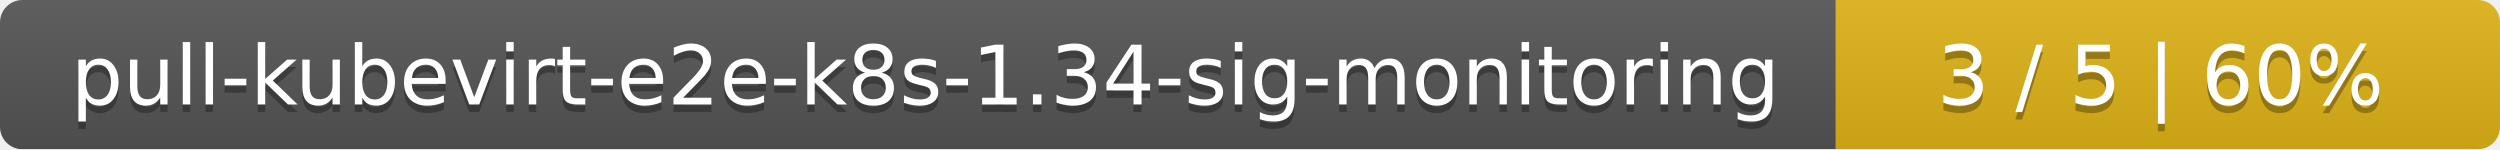
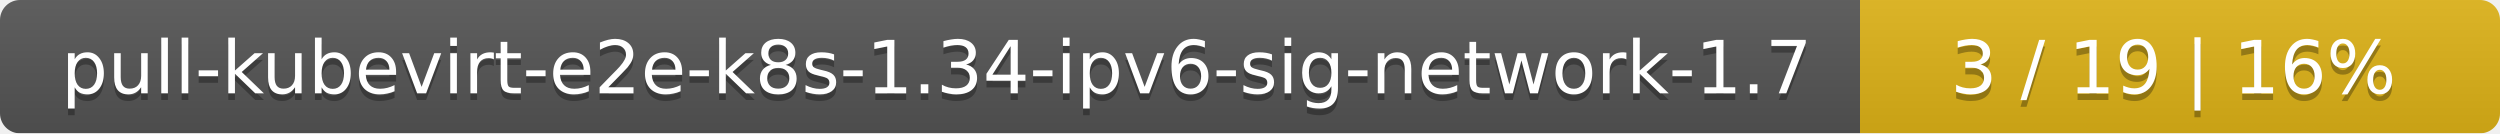
- <svg xmlns="http://www.w3.org/2000/svg" width="335" height="20">
+ <svg xmlns="http://www.w3.org/2000/svg" width="375" height="20">
  <linearGradient id="smooth" x2="0" y2="100%">
    <stop offset="0" stop-color="#bbb" stop-opacity=".1" />
    <stop offset="1" stop-opacity=".1" />
  </linearGradient>
  <mask id="round">
-     <rect width="335" height="20" rx="3" fill="#fff" />
+     <rect width="375" height="20" rx="3" fill="#fff" />
  </mask>
  <g mask="url(#round)">
-     <rect width="246" height="20" fill="#555" />
-     <rect x="246" width="89" height="20" fill="#dfb317" />
-     <rect width="335" height="20" fill="url(#smooth)" />
+     <rect width="279" height="20" fill="#555" />
+     <rect x="279" width="96" height="20" fill="#dfb317" />
+     <rect width="375" height="20" fill="url(#smooth)" />
  </g>
  <g fill="#fff" text-anchor="middle" font-family="DejaVu Sans,Verdana,Geneva,sans-serif" font-size="11">
-     <text x="124" y="15" fill="#010101" fill-opacity=".3">pull-kubevirt-e2e-k8s-1.34-sig-monitoring</text>
-     <text x="124" y="14">pull-kubevirt-e2e-k8s-1.34-sig-monitoring</text>
-     <text x="289.5" y="15" fill="#010101" fill-opacity=".3">3 / 5    |    60%</text>
-     <text x="289.5" y="14">3 / 5    |    60%</text>
+     <text x="140.5" y="15" fill="#010101" fill-opacity=".3">pull-kubevirt-e2e-k8s-1.34-ipv6-sig-network-1.7</text>
+     <text x="140.5" y="14">pull-kubevirt-e2e-k8s-1.34-ipv6-sig-network-1.7</text>
+     <text x="326" y="15" fill="#010101" fill-opacity=".3">3 / 19    |    16%</text>
+     <text x="326" y="14">3 / 19    |    16%</text>
  </g>
</svg>
